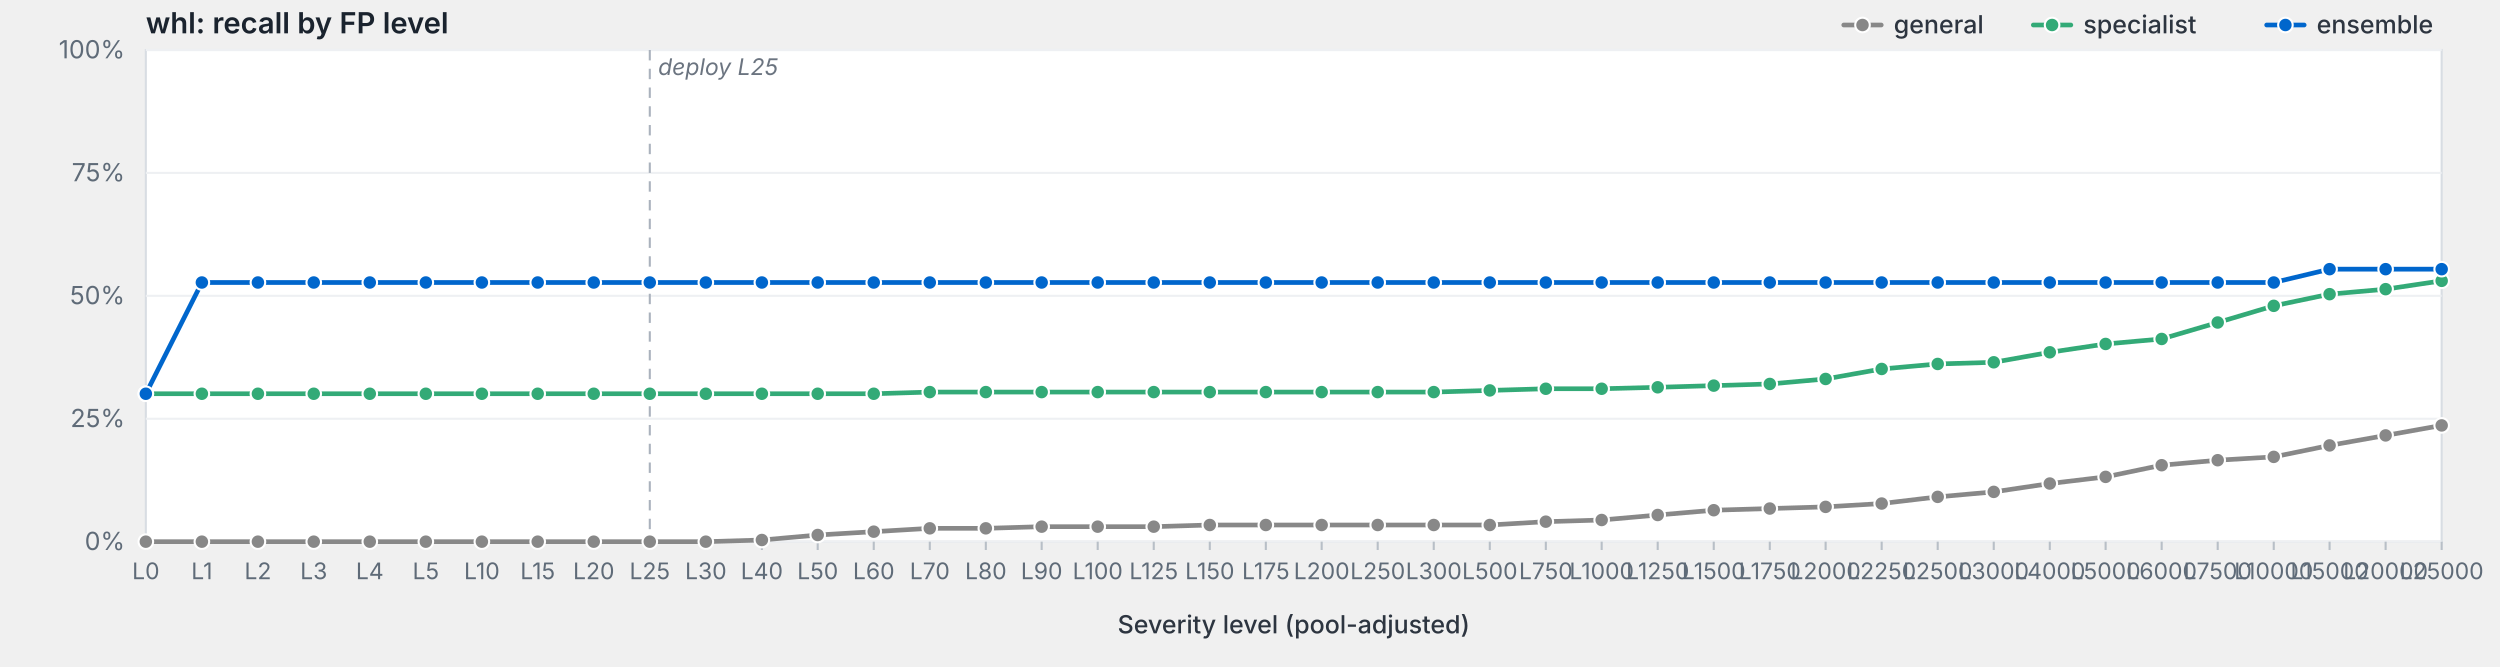
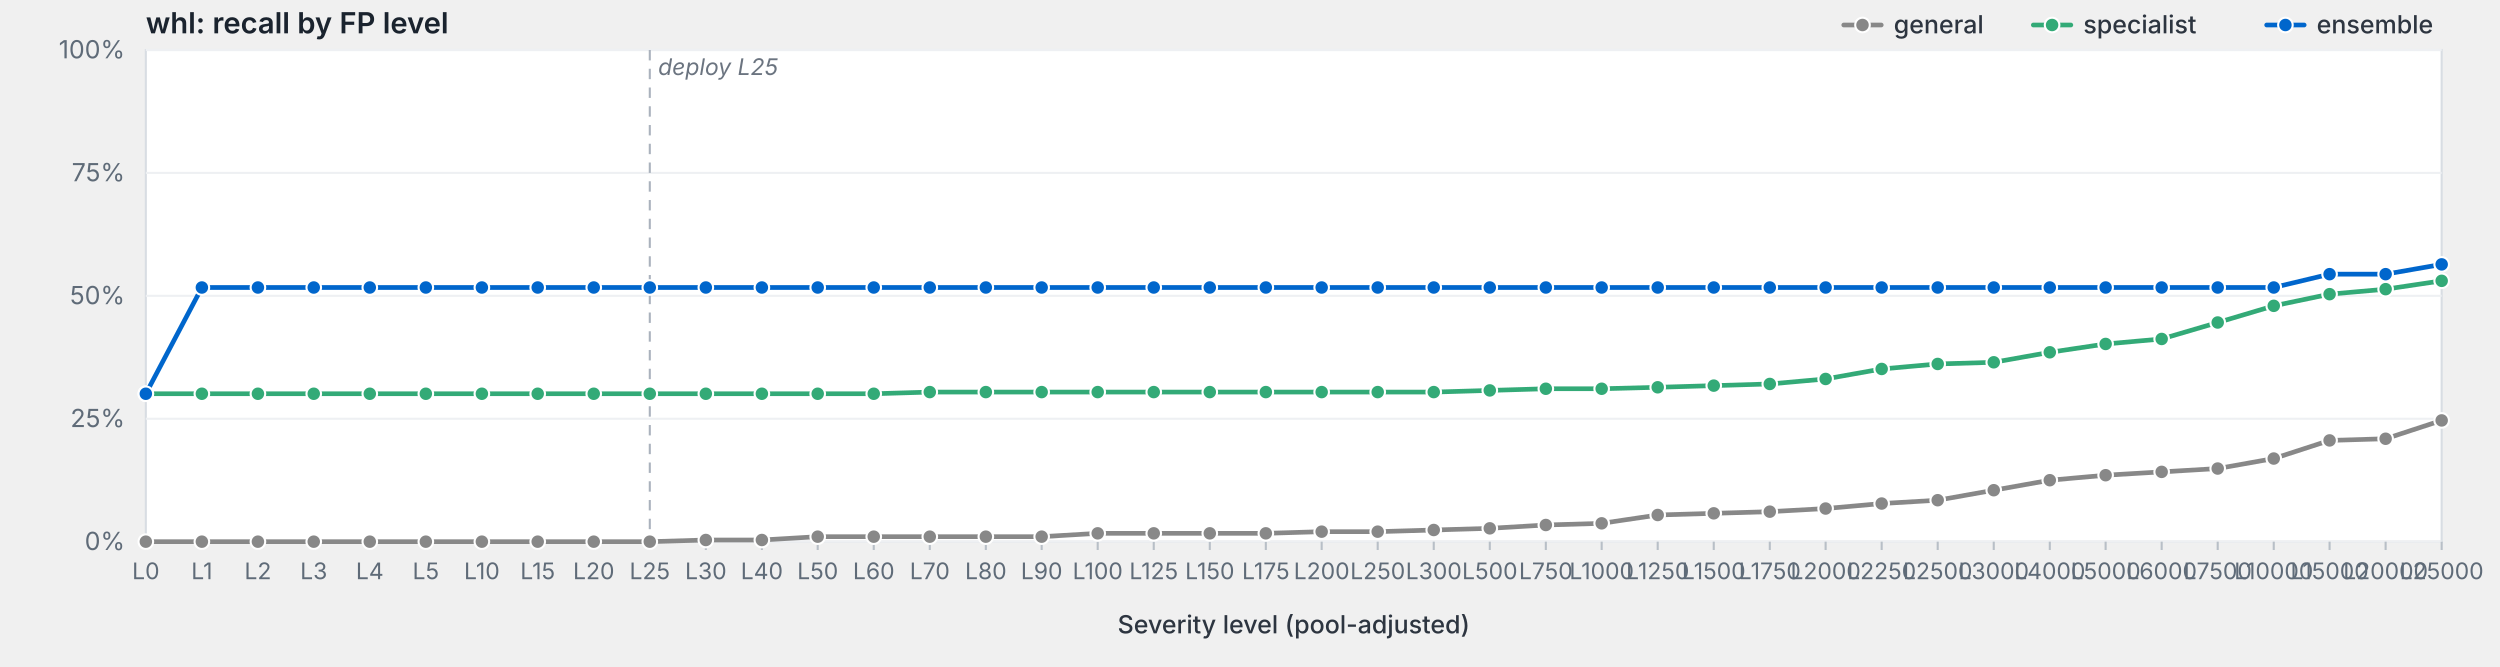
<svg xmlns="http://www.w3.org/2000/svg" viewBox="0 0 1200 320" width="1200" height="320" preserveAspectRatio="xMidYMid meet" role="img" aria-label="whl: recall by FP level">
  <style>svg { background: #fdfdfd; }.frame { fill: #fff; stroke: #d8dde3; stroke-width: 1; }.grid { stroke: #eef0f3; stroke-width: 1; }.tick { stroke: #b8bfc7; stroke-width: 1; }.axis-label { fill: #5f6b78; font-family: -apple-system, BlinkMacSystemFont, "Segoe UI", system-ui, sans-serif; font-size: 12px; }.x-label { fill: #5f6b78; font-family: -apple-system, BlinkMacSystemFont, "Segoe UI", system-ui, sans-serif; font-size: 11px; }.axis-title { fill: #2d3540; font-family: -apple-system, BlinkMacSystemFont, "Segoe UI", system-ui, sans-serif; font-size: 12px; font-weight: 500; }.title { fill: #1a232e; font-family: -apple-system, BlinkMacSystemFont, "Segoe UI", system-ui, sans-serif; font-size: 14px; font-weight: 600; }.deploy-marker { stroke: #aab2bd; stroke-width: 1; stroke-dasharray: 5,4; }.deploy-label { fill: #6b7480; font-family: -apple-system, BlinkMacSystemFont, "Segoe UI", system-ui, sans-serif; font-size: 11px; font-style: italic; }.curve { fill: none; stroke-width: 2.25; stroke-linejoin: round; stroke-linecap: round; }.marker { stroke: #fff; stroke-width: 1; }.legend-text { fill: #2d3540; font-family: -apple-system, BlinkMacSystemFont, "Segoe UI", system-ui, sans-serif; font-size: 12px; font-weight: 500; }</style>
  <text class="title" x="70" y="16">whl: recall by FP level</text>
  <rect class="frame" x="70" y="24" width="1102" height="236" />
  <line class="grid" x1="70" y1="260.0" x2="1172" y2="260.0" />
  <text class="axis-label" x="60" y="264.0" text-anchor="end">0%</text>
  <line class="grid" x1="70" y1="201.0" x2="1172" y2="201.0" />
  <text class="axis-label" x="60" y="205.0" text-anchor="end">25%</text>
  <line class="grid" x1="70" y1="142.0" x2="1172" y2="142.0" />
  <text class="axis-label" x="60" y="146.0" text-anchor="end">50%</text>
  <line class="grid" x1="70" y1="83.0" x2="1172" y2="83.0" />
  <text class="axis-label" x="60" y="87.0" text-anchor="end">75%</text>
  <line class="grid" x1="70" y1="24.0" x2="1172" y2="24.0" />
  <text class="axis-label" x="60" y="28.0" text-anchor="end">100%</text>
  <line class="deploy-marker" x1="311.9" y1="24" x2="311.9" y2="260" />
  <text class="deploy-label" x="315.9" y="36" text-anchor="start">deploy L25</text>
  <line class="tick" x1="70.0" y1="260" x2="70.0" y2="264" />
  <text class="x-label" x="70.0" y="278" text-anchor="middle">L0</text>
  <line class="tick" x1="96.9" y1="260" x2="96.9" y2="264" />
  <text class="x-label" x="96.9" y="278" text-anchor="middle">L1</text>
  <line class="tick" x1="123.8" y1="260" x2="123.8" y2="264" />
  <text class="x-label" x="123.8" y="278" text-anchor="middle">L2</text>
  <line class="tick" x1="150.6" y1="260" x2="150.6" y2="264" />
  <text class="x-label" x="150.6" y="278" text-anchor="middle">L3</text>
  <line class="tick" x1="177.5" y1="260" x2="177.5" y2="264" />
  <text class="x-label" x="177.5" y="278" text-anchor="middle">L4</text>
  <line class="tick" x1="204.4" y1="260" x2="204.4" y2="264" />
  <text class="x-label" x="204.4" y="278" text-anchor="middle">L5</text>
  <line class="tick" x1="231.3" y1="260" x2="231.3" y2="264" />
  <text class="x-label" x="231.3" y="278" text-anchor="middle">L10</text>
  <line class="tick" x1="258.1" y1="260" x2="258.1" y2="264" />
  <text class="x-label" x="258.1" y="278" text-anchor="middle">L15</text>
  <line class="tick" x1="285.0" y1="260" x2="285.0" y2="264" />
  <text class="x-label" x="285.0" y="278" text-anchor="middle">L20</text>
  <line class="tick" x1="311.9" y1="260" x2="311.9" y2="264" />
  <text class="x-label" x="311.9" y="278" text-anchor="middle">L25</text>
  <line class="tick" x1="338.8" y1="260" x2="338.8" y2="264" />
  <text class="x-label" x="338.8" y="278" text-anchor="middle">L30</text>
  <line class="tick" x1="365.7" y1="260" x2="365.7" y2="264" />
  <text class="x-label" x="365.7" y="278" text-anchor="middle">L40</text>
  <line class="tick" x1="392.5" y1="260" x2="392.5" y2="264" />
  <text class="x-label" x="392.5" y="278" text-anchor="middle">L50</text>
  <line class="tick" x1="419.4" y1="260" x2="419.4" y2="264" />
  <text class="x-label" x="419.4" y="278" text-anchor="middle">L60</text>
  <line class="tick" x1="446.3" y1="260" x2="446.3" y2="264" />
  <text class="x-label" x="446.3" y="278" text-anchor="middle">L70</text>
  <line class="tick" x1="473.2" y1="260" x2="473.2" y2="264" />
  <text class="x-label" x="473.2" y="278" text-anchor="middle">L80</text>
  <line class="tick" x1="500.0" y1="260" x2="500.0" y2="264" />
  <text class="x-label" x="500.0" y="278" text-anchor="middle">L90</text>
  <line class="tick" x1="526.9" y1="260" x2="526.9" y2="264" />
  <text class="x-label" x="526.9" y="278" text-anchor="middle">L100</text>
  <line class="tick" x1="553.8" y1="260" x2="553.8" y2="264" />
  <text class="x-label" x="553.8" y="278" text-anchor="middle">L125</text>
  <line class="tick" x1="580.7" y1="260" x2="580.7" y2="264" />
  <text class="x-label" x="580.7" y="278" text-anchor="middle">L150</text>
  <line class="tick" x1="607.6" y1="260" x2="607.6" y2="264" />
  <text class="x-label" x="607.6" y="278" text-anchor="middle">L175</text>
  <line class="tick" x1="634.4" y1="260" x2="634.4" y2="264" />
  <text class="x-label" x="634.4" y="278" text-anchor="middle">L200</text>
  <line class="tick" x1="661.3" y1="260" x2="661.3" y2="264" />
  <text class="x-label" x="661.3" y="278" text-anchor="middle">L250</text>
  <line class="tick" x1="688.2" y1="260" x2="688.2" y2="264" />
  <text class="x-label" x="688.2" y="278" text-anchor="middle">L300</text>
  <line class="tick" x1="715.1" y1="260" x2="715.1" y2="264" />
  <text class="x-label" x="715.1" y="278" text-anchor="middle">L500</text>
  <line class="tick" x1="742.0" y1="260" x2="742.0" y2="264" />
  <text class="x-label" x="742.0" y="278" text-anchor="middle">L750</text>
  <line class="tick" x1="768.8" y1="260" x2="768.8" y2="264" />
  <text class="x-label" x="768.8" y="278" text-anchor="middle">L1000</text>
  <line class="tick" x1="795.7" y1="260" x2="795.7" y2="264" />
  <text class="x-label" x="795.7" y="278" text-anchor="middle">L1250</text>
  <line class="tick" x1="822.6" y1="260" x2="822.6" y2="264" />
  <text class="x-label" x="822.6" y="278" text-anchor="middle">L1500</text>
  <line class="tick" x1="849.5" y1="260" x2="849.5" y2="264" />
  <text class="x-label" x="849.5" y="278" text-anchor="middle">L1750</text>
  <line class="tick" x1="876.3" y1="260" x2="876.3" y2="264" />
  <text class="x-label" x="876.3" y="278" text-anchor="middle">L2000</text>
  <line class="tick" x1="903.2" y1="260" x2="903.2" y2="264" />
  <text class="x-label" x="903.2" y="278" text-anchor="middle">L2250</text>
  <line class="tick" x1="930.1" y1="260" x2="930.1" y2="264" />
  <text class="x-label" x="930.1" y="278" text-anchor="middle">L2500</text>
  <line class="tick" x1="957.0" y1="260" x2="957.0" y2="264" />
  <text class="x-label" x="957.0" y="278" text-anchor="middle">L3000</text>
  <line class="tick" x1="983.9" y1="260" x2="983.9" y2="264" />
  <text class="x-label" x="983.9" y="278" text-anchor="middle">L4000</text>
  <line class="tick" x1="1010.7" y1="260" x2="1010.7" y2="264" />
  <text class="x-label" x="1010.7" y="278" text-anchor="middle">L5000</text>
  <line class="tick" x1="1037.6" y1="260" x2="1037.6" y2="264" />
  <text class="x-label" x="1037.6" y="278" text-anchor="middle">L6000</text>
  <line class="tick" x1="1064.5" y1="260" x2="1064.5" y2="264" />
  <text class="x-label" x="1064.5" y="278" text-anchor="middle">L7500</text>
  <line class="tick" x1="1091.4" y1="260" x2="1091.4" y2="264" />
  <text class="x-label" x="1091.4" y="278" text-anchor="middle">L10000</text>
  <line class="tick" x1="1118.2" y1="260" x2="1118.2" y2="264" />
  <text class="x-label" x="1118.2" y="278" text-anchor="middle">L15000</text>
  <line class="tick" x1="1145.1" y1="260" x2="1145.1" y2="264" />
  <text class="x-label" x="1145.1" y="278" text-anchor="middle">L20000</text>
  <line class="tick" x1="1172.0" y1="260" x2="1172.0" y2="264" />
  <text class="x-label" x="1172.0" y="278" text-anchor="middle">L25000</text>
  <text class="axis-title" x="621.0" y="304" text-anchor="middle">Severity level (pool-adjusted)</text>
-   <path class="curve" d="M70.0,260.0 L96.9,260.0 L123.8,260.0 L150.6,260.0 L177.5,260.0 L204.4,260.0 L231.3,260.0 L258.1,260.0 L285.0,260.0 L311.9,260.0 L338.8,260.0 L365.7,259.2 L392.5,256.8 L419.4,255.2 L446.3,253.6 L473.2,253.6 L500.0,252.8 L526.9,252.8 L553.8,252.8 L580.7,252.0 L607.6,252.0 L634.4,252.0 L661.3,252.0 L688.2,252.0 L715.1,252.0 L742.0,250.4 L768.8,249.6 L795.7,247.2 L822.6,244.9 L849.5,244.1 L876.3,243.3 L903.2,241.7 L930.1,238.5 L957.0,236.1 L983.9,232.1 L1010.7,228.9 L1037.6,223.3 L1064.5,220.9 L1091.4,219.3 L1118.2,213.8 L1145.1,209.0 L1172.0,204.2" stroke="#888" />
+   <path class="curve" d="M70.0,260.0 L96.9,260.0 L123.8,260.0 L150.6,260.0 L177.5,260.0 L204.4,260.0 L231.3,260.0 L258.1,260.0 L285.0,260.0 L311.9,260.0 L338.8,259.2 L365.7,259.2 L392.5,257.6 L419.4,257.6 L446.3,257.6 L473.2,257.6 L500.0,257.6 L526.9,256.0 L553.8,256.0 L580.7,256.0 L607.6,256.0 L634.4,255.2 L661.3,255.2 L688.2,254.4 L715.1,253.6 L742.0,252.0 L768.8,251.2 L795.7,247.2 L822.6,246.4 L849.5,245.6 L876.3,244.1 L903.2,241.7 L930.1,240.1 L957.0,235.3 L983.9,230.5 L1010.7,228.1 L1037.6,226.5 L1064.5,224.9 L1091.4,220.1 L1118.2,211.4 L1145.1,210.6 L1172.0,201.8" stroke="#888" />
  <circle class="marker" cx="70.0" cy="260.0" r="3.5" fill="#888" />
  <circle class="marker" cx="96.9" cy="260.0" r="3.5" fill="#888" />
  <circle class="marker" cx="123.8" cy="260.0" r="3.5" fill="#888" />
  <circle class="marker" cx="150.6" cy="260.0" r="3.5" fill="#888" />
  <circle class="marker" cx="177.5" cy="260.0" r="3.5" fill="#888" />
  <circle class="marker" cx="204.4" cy="260.0" r="3.5" fill="#888" />
  <circle class="marker" cx="231.3" cy="260.0" r="3.5" fill="#888" />
  <circle class="marker" cx="258.1" cy="260.0" r="3.5" fill="#888" />
  <circle class="marker" cx="285.0" cy="260.0" r="3.5" fill="#888" />
  <circle class="marker" cx="311.9" cy="260.0" r="3.5" fill="#888" />
-   <circle class="marker" cx="338.8" cy="260.0" r="3.5" fill="#888" />
+   <circle class="marker" cx="338.8" cy="259.2" r="3.5" fill="#888" />
  <circle class="marker" cx="365.7" cy="259.2" r="3.5" fill="#888" />
-   <circle class="marker" cx="392.5" cy="256.8" r="3.5" fill="#888" />
-   <circle class="marker" cx="419.4" cy="255.2" r="3.5" fill="#888" />
-   <circle class="marker" cx="446.3" cy="253.6" r="3.5" fill="#888" />
-   <circle class="marker" cx="473.2" cy="253.6" r="3.5" fill="#888" />
-   <circle class="marker" cx="500.0" cy="252.8" r="3.5" fill="#888" />
-   <circle class="marker" cx="526.9" cy="252.8" r="3.5" fill="#888" />
-   <circle class="marker" cx="553.8" cy="252.8" r="3.5" fill="#888" />
-   <circle class="marker" cx="580.7" cy="252.0" r="3.5" fill="#888" />
-   <circle class="marker" cx="607.6" cy="252.0" r="3.5" fill="#888" />
-   <circle class="marker" cx="634.4" cy="252.0" r="3.5" fill="#888" />
-   <circle class="marker" cx="661.3" cy="252.0" r="3.5" fill="#888" />
-   <circle class="marker" cx="688.2" cy="252.0" r="3.5" fill="#888" />
-   <circle class="marker" cx="715.1" cy="252.0" r="3.5" fill="#888" />
-   <circle class="marker" cx="742.0" cy="250.4" r="3.5" fill="#888" />
-   <circle class="marker" cx="768.8" cy="249.6" r="3.5" fill="#888" />
+   <circle class="marker" cx="392.5" cy="257.6" r="3.5" fill="#888" />
+   <circle class="marker" cx="419.4" cy="257.6" r="3.5" fill="#888" />
+   <circle class="marker" cx="446.3" cy="257.6" r="3.5" fill="#888" />
+   <circle class="marker" cx="473.2" cy="257.6" r="3.5" fill="#888" />
+   <circle class="marker" cx="500.0" cy="257.6" r="3.5" fill="#888" />
+   <circle class="marker" cx="526.9" cy="256.0" r="3.5" fill="#888" />
+   <circle class="marker" cx="553.8" cy="256.0" r="3.5" fill="#888" />
+   <circle class="marker" cx="580.7" cy="256.0" r="3.5" fill="#888" />
+   <circle class="marker" cx="607.6" cy="256.0" r="3.5" fill="#888" />
+   <circle class="marker" cx="634.4" cy="255.2" r="3.5" fill="#888" />
+   <circle class="marker" cx="661.3" cy="255.2" r="3.5" fill="#888" />
+   <circle class="marker" cx="688.2" cy="254.4" r="3.5" fill="#888" />
+   <circle class="marker" cx="715.1" cy="253.6" r="3.5" fill="#888" />
+   <circle class="marker" cx="742.0" cy="252.0" r="3.5" fill="#888" />
+   <circle class="marker" cx="768.8" cy="251.2" r="3.5" fill="#888" />
  <circle class="marker" cx="795.7" cy="247.2" r="3.5" fill="#888" />
-   <circle class="marker" cx="822.6" cy="244.9" r="3.5" fill="#888" />
-   <circle class="marker" cx="849.5" cy="244.1" r="3.5" fill="#888" />
-   <circle class="marker" cx="876.3" cy="243.3" r="3.5" fill="#888" />
+   <circle class="marker" cx="822.6" cy="246.4" r="3.5" fill="#888" />
+   <circle class="marker" cx="849.5" cy="245.6" r="3.5" fill="#888" />
+   <circle class="marker" cx="876.3" cy="244.1" r="3.5" fill="#888" />
  <circle class="marker" cx="903.2" cy="241.7" r="3.5" fill="#888" />
-   <circle class="marker" cx="930.1" cy="238.5" r="3.5" fill="#888" />
-   <circle class="marker" cx="957.0" cy="236.1" r="3.5" fill="#888" />
-   <circle class="marker" cx="983.9" cy="232.1" r="3.5" fill="#888" />
-   <circle class="marker" cx="1010.7" cy="228.9" r="3.5" fill="#888" />
-   <circle class="marker" cx="1037.6" cy="223.3" r="3.5" fill="#888" />
-   <circle class="marker" cx="1064.5" cy="220.9" r="3.5" fill="#888" />
-   <circle class="marker" cx="1091.4" cy="219.3" r="3.5" fill="#888" />
-   <circle class="marker" cx="1118.2" cy="213.8" r="3.5" fill="#888" />
-   <circle class="marker" cx="1145.1" cy="209.0" r="3.5" fill="#888" />
-   <circle class="marker" cx="1172.0" cy="204.2" r="3.5" fill="#888" />
+   <circle class="marker" cx="930.1" cy="240.1" r="3.5" fill="#888" />
+   <circle class="marker" cx="957.0" cy="235.3" r="3.5" fill="#888" />
+   <circle class="marker" cx="983.9" cy="230.5" r="3.5" fill="#888" />
+   <circle class="marker" cx="1010.7" cy="228.1" r="3.5" fill="#888" />
+   <circle class="marker" cx="1037.6" cy="226.5" r="3.5" fill="#888" />
+   <circle class="marker" cx="1064.5" cy="224.9" r="3.5" fill="#888" />
+   <circle class="marker" cx="1091.4" cy="220.1" r="3.5" fill="#888" />
+   <circle class="marker" cx="1118.2" cy="211.4" r="3.5" fill="#888" />
+   <circle class="marker" cx="1145.1" cy="210.6" r="3.5" fill="#888" />
+   <circle class="marker" cx="1172.0" cy="201.8" r="3.5" fill="#888" />
  <path class="curve" d="M70.0,189.0 L96.9,189.0 L123.8,189.0 L150.6,189.0 L177.5,189.0 L204.4,189.0 L231.3,189.0 L258.1,189.0 L285.0,189.0 L311.9,189.0 L338.8,189.0 L365.7,189.0 L392.5,189.0 L419.4,189.0 L446.3,188.2 L473.2,188.2 L500.0,188.2 L526.9,188.2 L553.8,188.2 L580.7,188.2 L607.6,188.2 L634.4,188.2 L661.3,188.2 L688.2,188.2 L715.1,187.4 L742.0,186.6 L768.8,186.6 L795.7,185.9 L822.6,185.1 L849.5,184.3 L876.3,181.9 L903.2,177.1 L930.1,174.7 L957.0,173.9 L983.9,169.1 L1010.7,165.1 L1037.6,162.7 L1064.5,154.8 L1091.4,146.8 L1118.2,141.2 L1145.1,138.8 L1172.0,134.8" stroke="#3a7" />
  <circle class="marker" cx="70.0" cy="189.0" r="3.5" fill="#3a7" />
  <circle class="marker" cx="96.9" cy="189.0" r="3.5" fill="#3a7" />
  <circle class="marker" cx="123.8" cy="189.0" r="3.5" fill="#3a7" />
  <circle class="marker" cx="150.6" cy="189.0" r="3.5" fill="#3a7" />
  <circle class="marker" cx="177.5" cy="189.0" r="3.5" fill="#3a7" />
  <circle class="marker" cx="204.4" cy="189.0" r="3.5" fill="#3a7" />
  <circle class="marker" cx="231.3" cy="189.0" r="3.5" fill="#3a7" />
  <circle class="marker" cx="258.1" cy="189.0" r="3.5" fill="#3a7" />
  <circle class="marker" cx="285.0" cy="189.0" r="3.5" fill="#3a7" />
  <circle class="marker" cx="311.9" cy="189.0" r="3.5" fill="#3a7" />
  <circle class="marker" cx="338.8" cy="189.0" r="3.5" fill="#3a7" />
  <circle class="marker" cx="365.7" cy="189.0" r="3.5" fill="#3a7" />
  <circle class="marker" cx="392.5" cy="189.0" r="3.5" fill="#3a7" />
  <circle class="marker" cx="419.4" cy="189.0" r="3.5" fill="#3a7" />
  <circle class="marker" cx="446.3" cy="188.2" r="3.5" fill="#3a7" />
  <circle class="marker" cx="473.2" cy="188.2" r="3.5" fill="#3a7" />
  <circle class="marker" cx="500.0" cy="188.2" r="3.5" fill="#3a7" />
  <circle class="marker" cx="526.9" cy="188.2" r="3.5" fill="#3a7" />
  <circle class="marker" cx="553.8" cy="188.2" r="3.5" fill="#3a7" />
  <circle class="marker" cx="580.7" cy="188.2" r="3.5" fill="#3a7" />
  <circle class="marker" cx="607.6" cy="188.2" r="3.5" fill="#3a7" />
  <circle class="marker" cx="634.4" cy="188.2" r="3.5" fill="#3a7" />
  <circle class="marker" cx="661.3" cy="188.2" r="3.5" fill="#3a7" />
  <circle class="marker" cx="688.2" cy="188.2" r="3.5" fill="#3a7" />
  <circle class="marker" cx="715.1" cy="187.4" r="3.5" fill="#3a7" />
  <circle class="marker" cx="742.0" cy="186.6" r="3.5" fill="#3a7" />
  <circle class="marker" cx="768.8" cy="186.6" r="3.5" fill="#3a7" />
  <circle class="marker" cx="795.7" cy="185.9" r="3.5" fill="#3a7" />
  <circle class="marker" cx="822.6" cy="185.1" r="3.5" fill="#3a7" />
  <circle class="marker" cx="849.5" cy="184.3" r="3.5" fill="#3a7" />
  <circle class="marker" cx="876.3" cy="181.9" r="3.5" fill="#3a7" />
  <circle class="marker" cx="903.2" cy="177.1" r="3.5" fill="#3a7" />
  <circle class="marker" cx="930.1" cy="174.7" r="3.5" fill="#3a7" />
  <circle class="marker" cx="957.0" cy="173.9" r="3.5" fill="#3a7" />
  <circle class="marker" cx="983.9" cy="169.1" r="3.5" fill="#3a7" />
  <circle class="marker" cx="1010.7" cy="165.1" r="3.5" fill="#3a7" />
  <circle class="marker" cx="1037.6" cy="162.7" r="3.5" fill="#3a7" />
  <circle class="marker" cx="1064.5" cy="154.8" r="3.5" fill="#3a7" />
  <circle class="marker" cx="1091.4" cy="146.8" r="3.5" fill="#3a7" />
  <circle class="marker" cx="1118.2" cy="141.2" r="3.5" fill="#3a7" />
  <circle class="marker" cx="1145.1" cy="138.8" r="3.5" fill="#3a7" />
  <circle class="marker" cx="1172.0" cy="134.8" r="3.5" fill="#3a7" />
-   <path class="curve" d="M70.0,189.0 L96.9,135.6 L123.8,135.6 L150.6,135.6 L177.5,135.6 L204.4,135.6 L231.3,135.6 L258.1,135.6 L285.0,135.6 L311.9,135.6 L338.8,135.6 L365.7,135.6 L392.5,135.6 L419.4,135.6 L446.3,135.6 L473.2,135.6 L500.0,135.6 L526.9,135.6 L553.8,135.6 L580.7,135.6 L607.6,135.6 L634.4,135.6 L661.3,135.6 L688.2,135.6 L715.1,135.6 L742.0,135.6 L768.8,135.6 L795.7,135.6 L822.6,135.6 L849.5,135.6 L876.3,135.6 L903.2,135.6 L930.1,135.6 L957.0,135.6 L983.9,135.6 L1010.7,135.6 L1037.6,135.6 L1064.5,135.6 L1091.4,135.6 L1118.2,129.2 L1145.1,129.2 L1172.0,129.2" stroke="#06c" />
+   <path class="curve" d="M70.0,189.0 L96.9,138.0 L123.8,138.0 L150.6,138.0 L177.5,138.0 L204.4,138.0 L231.3,138.0 L258.1,138.0 L285.0,138.0 L311.9,138.0 L338.8,138.0 L365.7,138.0 L392.5,138.0 L419.4,138.0 L446.3,138.0 L473.2,138.0 L500.0,138.0 L526.9,138.0 L553.8,138.0 L580.7,138.0 L607.6,138.0 L634.4,138.0 L661.3,138.0 L688.2,138.0 L715.1,138.0 L742.0,138.0 L768.8,138.0 L795.7,138.0 L822.6,138.0 L849.5,138.0 L876.3,138.0 L903.2,138.0 L930.1,138.0 L957.0,138.0 L983.9,138.0 L1010.7,138.0 L1037.6,138.0 L1064.5,138.0 L1091.4,138.0 L1118.2,131.6 L1145.1,131.6 L1172.0,126.9" stroke="#06c" />
  <circle class="marker" cx="70.0" cy="189.0" r="3.5" fill="#06c" />
-   <circle class="marker" cx="96.9" cy="135.6" r="3.5" fill="#06c" />
-   <circle class="marker" cx="123.8" cy="135.6" r="3.5" fill="#06c" />
-   <circle class="marker" cx="150.6" cy="135.6" r="3.5" fill="#06c" />
-   <circle class="marker" cx="177.5" cy="135.6" r="3.5" fill="#06c" />
-   <circle class="marker" cx="204.4" cy="135.6" r="3.5" fill="#06c" />
-   <circle class="marker" cx="231.3" cy="135.6" r="3.5" fill="#06c" />
-   <circle class="marker" cx="258.1" cy="135.6" r="3.5" fill="#06c" />
-   <circle class="marker" cx="285.0" cy="135.6" r="3.5" fill="#06c" />
-   <circle class="marker" cx="311.9" cy="135.6" r="3.5" fill="#06c" />
-   <circle class="marker" cx="338.8" cy="135.6" r="3.5" fill="#06c" />
-   <circle class="marker" cx="365.7" cy="135.6" r="3.5" fill="#06c" />
-   <circle class="marker" cx="392.5" cy="135.6" r="3.5" fill="#06c" />
-   <circle class="marker" cx="419.4" cy="135.6" r="3.5" fill="#06c" />
-   <circle class="marker" cx="446.3" cy="135.6" r="3.5" fill="#06c" />
-   <circle class="marker" cx="473.2" cy="135.6" r="3.5" fill="#06c" />
-   <circle class="marker" cx="500.0" cy="135.6" r="3.5" fill="#06c" />
-   <circle class="marker" cx="526.9" cy="135.6" r="3.5" fill="#06c" />
-   <circle class="marker" cx="553.8" cy="135.6" r="3.5" fill="#06c" />
-   <circle class="marker" cx="580.7" cy="135.6" r="3.5" fill="#06c" />
-   <circle class="marker" cx="607.6" cy="135.6" r="3.5" fill="#06c" />
-   <circle class="marker" cx="634.4" cy="135.6" r="3.5" fill="#06c" />
-   <circle class="marker" cx="661.3" cy="135.6" r="3.5" fill="#06c" />
-   <circle class="marker" cx="688.2" cy="135.6" r="3.5" fill="#06c" />
-   <circle class="marker" cx="715.1" cy="135.6" r="3.5" fill="#06c" />
-   <circle class="marker" cx="742.0" cy="135.6" r="3.5" fill="#06c" />
-   <circle class="marker" cx="768.8" cy="135.6" r="3.5" fill="#06c" />
-   <circle class="marker" cx="795.7" cy="135.6" r="3.5" fill="#06c" />
-   <circle class="marker" cx="822.6" cy="135.6" r="3.5" fill="#06c" />
-   <circle class="marker" cx="849.5" cy="135.6" r="3.5" fill="#06c" />
-   <circle class="marker" cx="876.3" cy="135.6" r="3.5" fill="#06c" />
-   <circle class="marker" cx="903.2" cy="135.6" r="3.5" fill="#06c" />
-   <circle class="marker" cx="930.1" cy="135.6" r="3.5" fill="#06c" />
-   <circle class="marker" cx="957.0" cy="135.6" r="3.5" fill="#06c" />
-   <circle class="marker" cx="983.9" cy="135.6" r="3.5" fill="#06c" />
-   <circle class="marker" cx="1010.7" cy="135.6" r="3.5" fill="#06c" />
-   <circle class="marker" cx="1037.6" cy="135.6" r="3.5" fill="#06c" />
-   <circle class="marker" cx="1064.5" cy="135.6" r="3.5" fill="#06c" />
-   <circle class="marker" cx="1091.4" cy="135.6" r="3.5" fill="#06c" />
-   <circle class="marker" cx="1118.2" cy="129.2" r="3.5" fill="#06c" />
-   <circle class="marker" cx="1145.1" cy="129.2" r="3.5" fill="#06c" />
-   <circle class="marker" cx="1172.0" cy="129.2" r="3.5" fill="#06c" />
+   <circle class="marker" cx="96.9" cy="138.0" r="3.5" fill="#06c" />
+   <circle class="marker" cx="123.8" cy="138.0" r="3.5" fill="#06c" />
+   <circle class="marker" cx="150.6" cy="138.0" r="3.5" fill="#06c" />
+   <circle class="marker" cx="177.5" cy="138.0" r="3.5" fill="#06c" />
+   <circle class="marker" cx="204.4" cy="138.0" r="3.5" fill="#06c" />
+   <circle class="marker" cx="231.3" cy="138.0" r="3.5" fill="#06c" />
+   <circle class="marker" cx="258.1" cy="138.0" r="3.5" fill="#06c" />
+   <circle class="marker" cx="285.0" cy="138.0" r="3.5" fill="#06c" />
+   <circle class="marker" cx="311.9" cy="138.0" r="3.5" fill="#06c" />
+   <circle class="marker" cx="338.8" cy="138.0" r="3.5" fill="#06c" />
+   <circle class="marker" cx="365.7" cy="138.0" r="3.5" fill="#06c" />
+   <circle class="marker" cx="392.5" cy="138.0" r="3.5" fill="#06c" />
+   <circle class="marker" cx="419.4" cy="138.0" r="3.5" fill="#06c" />
+   <circle class="marker" cx="446.3" cy="138.0" r="3.5" fill="#06c" />
+   <circle class="marker" cx="473.2" cy="138.0" r="3.5" fill="#06c" />
+   <circle class="marker" cx="500.0" cy="138.0" r="3.5" fill="#06c" />
+   <circle class="marker" cx="526.9" cy="138.0" r="3.5" fill="#06c" />
+   <circle class="marker" cx="553.8" cy="138.0" r="3.5" fill="#06c" />
+   <circle class="marker" cx="580.7" cy="138.0" r="3.5" fill="#06c" />
+   <circle class="marker" cx="607.6" cy="138.0" r="3.5" fill="#06c" />
+   <circle class="marker" cx="634.4" cy="138.0" r="3.5" fill="#06c" />
+   <circle class="marker" cx="661.3" cy="138.0" r="3.5" fill="#06c" />
+   <circle class="marker" cx="688.2" cy="138.0" r="3.5" fill="#06c" />
+   <circle class="marker" cx="715.1" cy="138.0" r="3.5" fill="#06c" />
+   <circle class="marker" cx="742.0" cy="138.0" r="3.5" fill="#06c" />
+   <circle class="marker" cx="768.8" cy="138.0" r="3.5" fill="#06c" />
+   <circle class="marker" cx="795.7" cy="138.0" r="3.5" fill="#06c" />
+   <circle class="marker" cx="822.6" cy="138.0" r="3.5" fill="#06c" />
+   <circle class="marker" cx="849.5" cy="138.0" r="3.5" fill="#06c" />
+   <circle class="marker" cx="876.3" cy="138.0" r="3.5" fill="#06c" />
+   <circle class="marker" cx="903.2" cy="138.0" r="3.5" fill="#06c" />
+   <circle class="marker" cx="930.1" cy="138.0" r="3.5" fill="#06c" />
+   <circle class="marker" cx="957.0" cy="138.0" r="3.5" fill="#06c" />
+   <circle class="marker" cx="983.9" cy="138.0" r="3.5" fill="#06c" />
+   <circle class="marker" cx="1010.7" cy="138.0" r="3.5" fill="#06c" />
+   <circle class="marker" cx="1037.6" cy="138.0" r="3.5" fill="#06c" />
+   <circle class="marker" cx="1064.5" cy="138.0" r="3.5" fill="#06c" />
+   <circle class="marker" cx="1091.4" cy="138.0" r="3.5" fill="#06c" />
+   <circle class="marker" cx="1118.2" cy="131.6" r="3.5" fill="#06c" />
+   <circle class="marker" cx="1145.1" cy="131.6" r="3.5" fill="#06c" />
+   <circle class="marker" cx="1172.0" cy="126.9" r="3.5" fill="#06c" />
  <line x1="1088.0" y1="12.0" x2="1106.0" y2="12.0" stroke="#06c" stroke-width="2.25" stroke-linecap="round" />
  <circle cx="1097.0" cy="12.0" r="3.5" fill="#06c" stroke="#fff" stroke-width="1" />
  <text class="legend-text" x="1112.0" y="16.0">ensemble</text>
  <line x1="976.0" y1="12.0" x2="994.0" y2="12.0" stroke="#3a7" stroke-width="2.25" stroke-linecap="round" />
  <circle cx="985.0" cy="12.0" r="3.5" fill="#3a7" stroke="#fff" stroke-width="1" />
  <text class="legend-text" x="1000.0" y="16.0">specialist</text>
  <line x1="885.0" y1="12.0" x2="903.0" y2="12.0" stroke="#888" stroke-width="2.25" stroke-linecap="round" />
  <circle cx="894.0" cy="12.0" r="3.5" fill="#888" stroke="#fff" stroke-width="1" />
  <text class="legend-text" x="909.0" y="16.0">general</text>
</svg>
